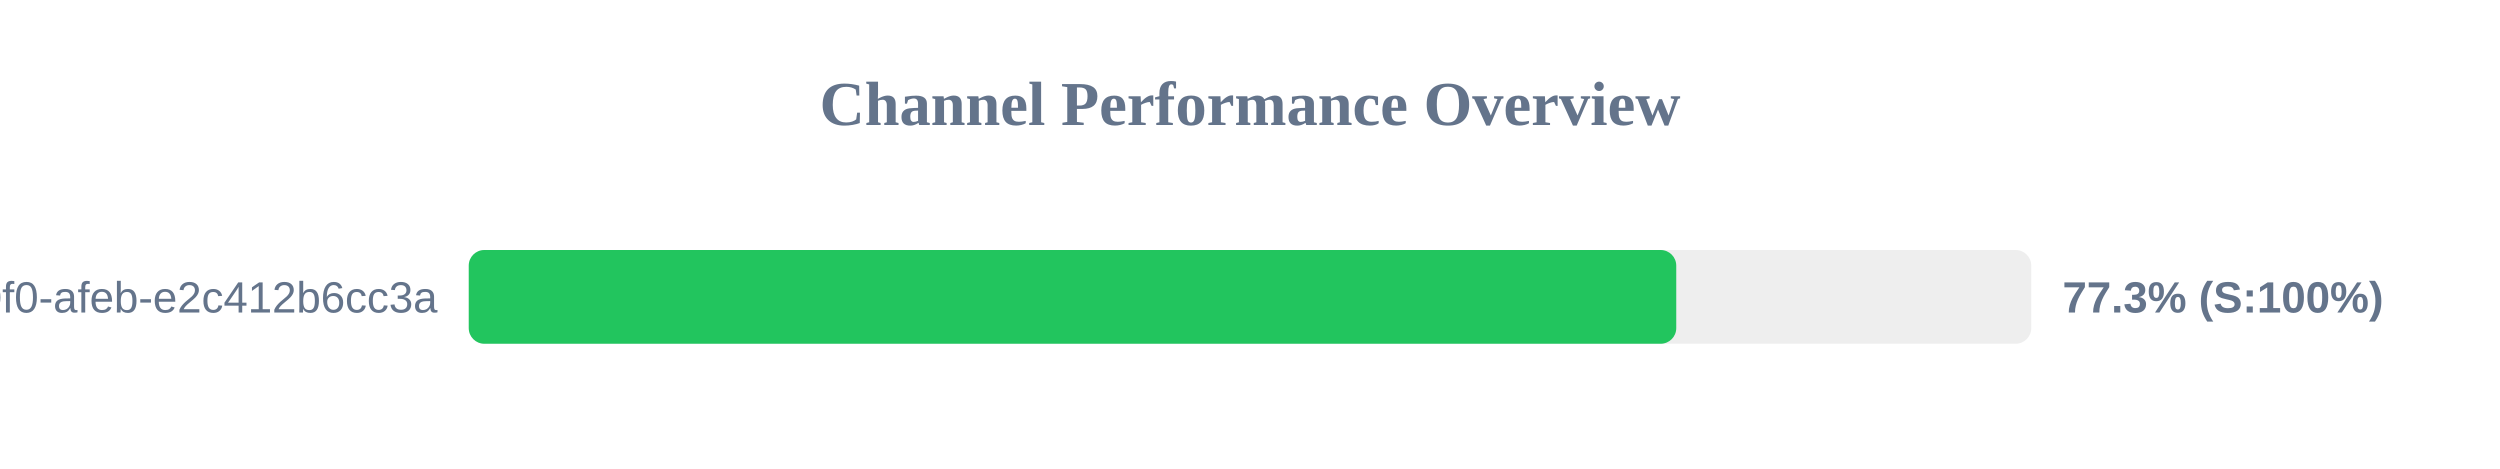
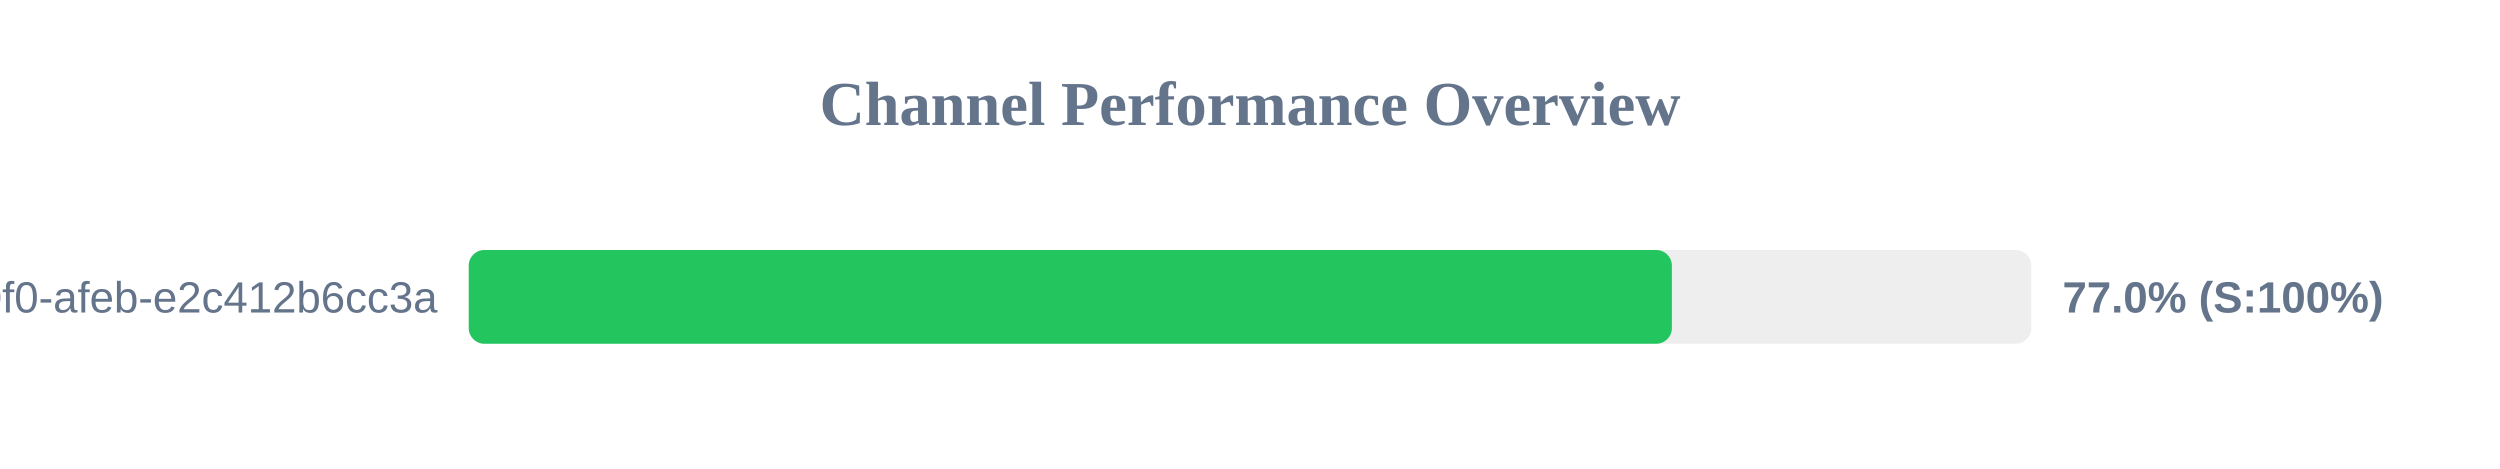
<svg xmlns="http://www.w3.org/2000/svg" width="800" height="150" version="1.1">
  <style>
        .row { font: 14px Arial; fill: #64748b; }
        .score { font: bold 14px Arial; fill: #64748b; }
    </style>
  <text x="400" y="40" text-anchor="middle" font-size="20px" font-weight="bold" fill="#64748b">Channel Performance Overview</text>
  <rect x="150" y="80" width="500" height="30" fill="#eee" rx="5" />
-   <rect x="150" y="80" width="386.4" height="30" fill="#22c55e" rx="5" />
+   <rect x="150" y="80" width="385.0" height="30" fill="#22c55e" rx="5" />
  <text x="140" y="100" text-anchor="end" class="row">?uuid=c6e02cd8-ce11-40f0-afeb-e2c412b6cc3a</text>
-   <text x="660" y="100" text-anchor="start" class="score">77.3% (S:100%)</text>
+   <text x="660" y="100" text-anchor="start" class="score">77.0% (S:100%)</text>
</svg>
